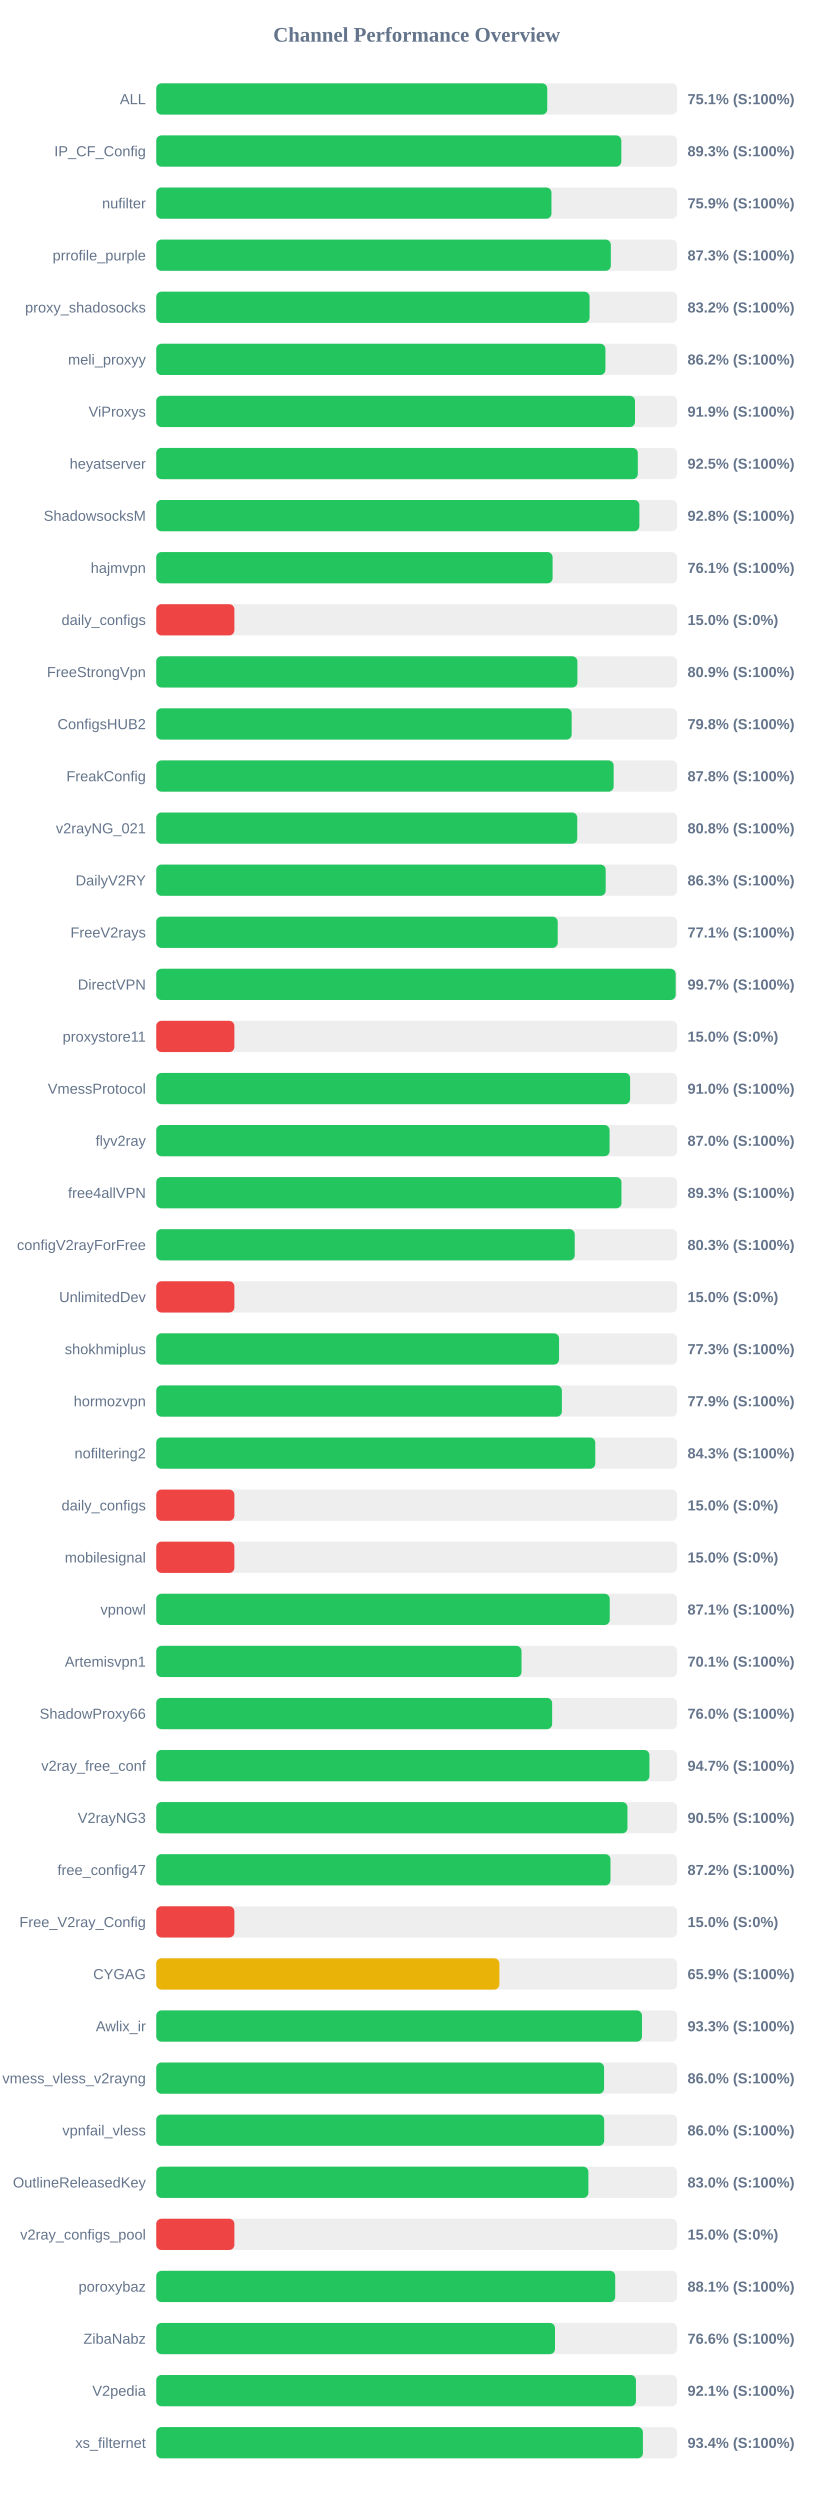
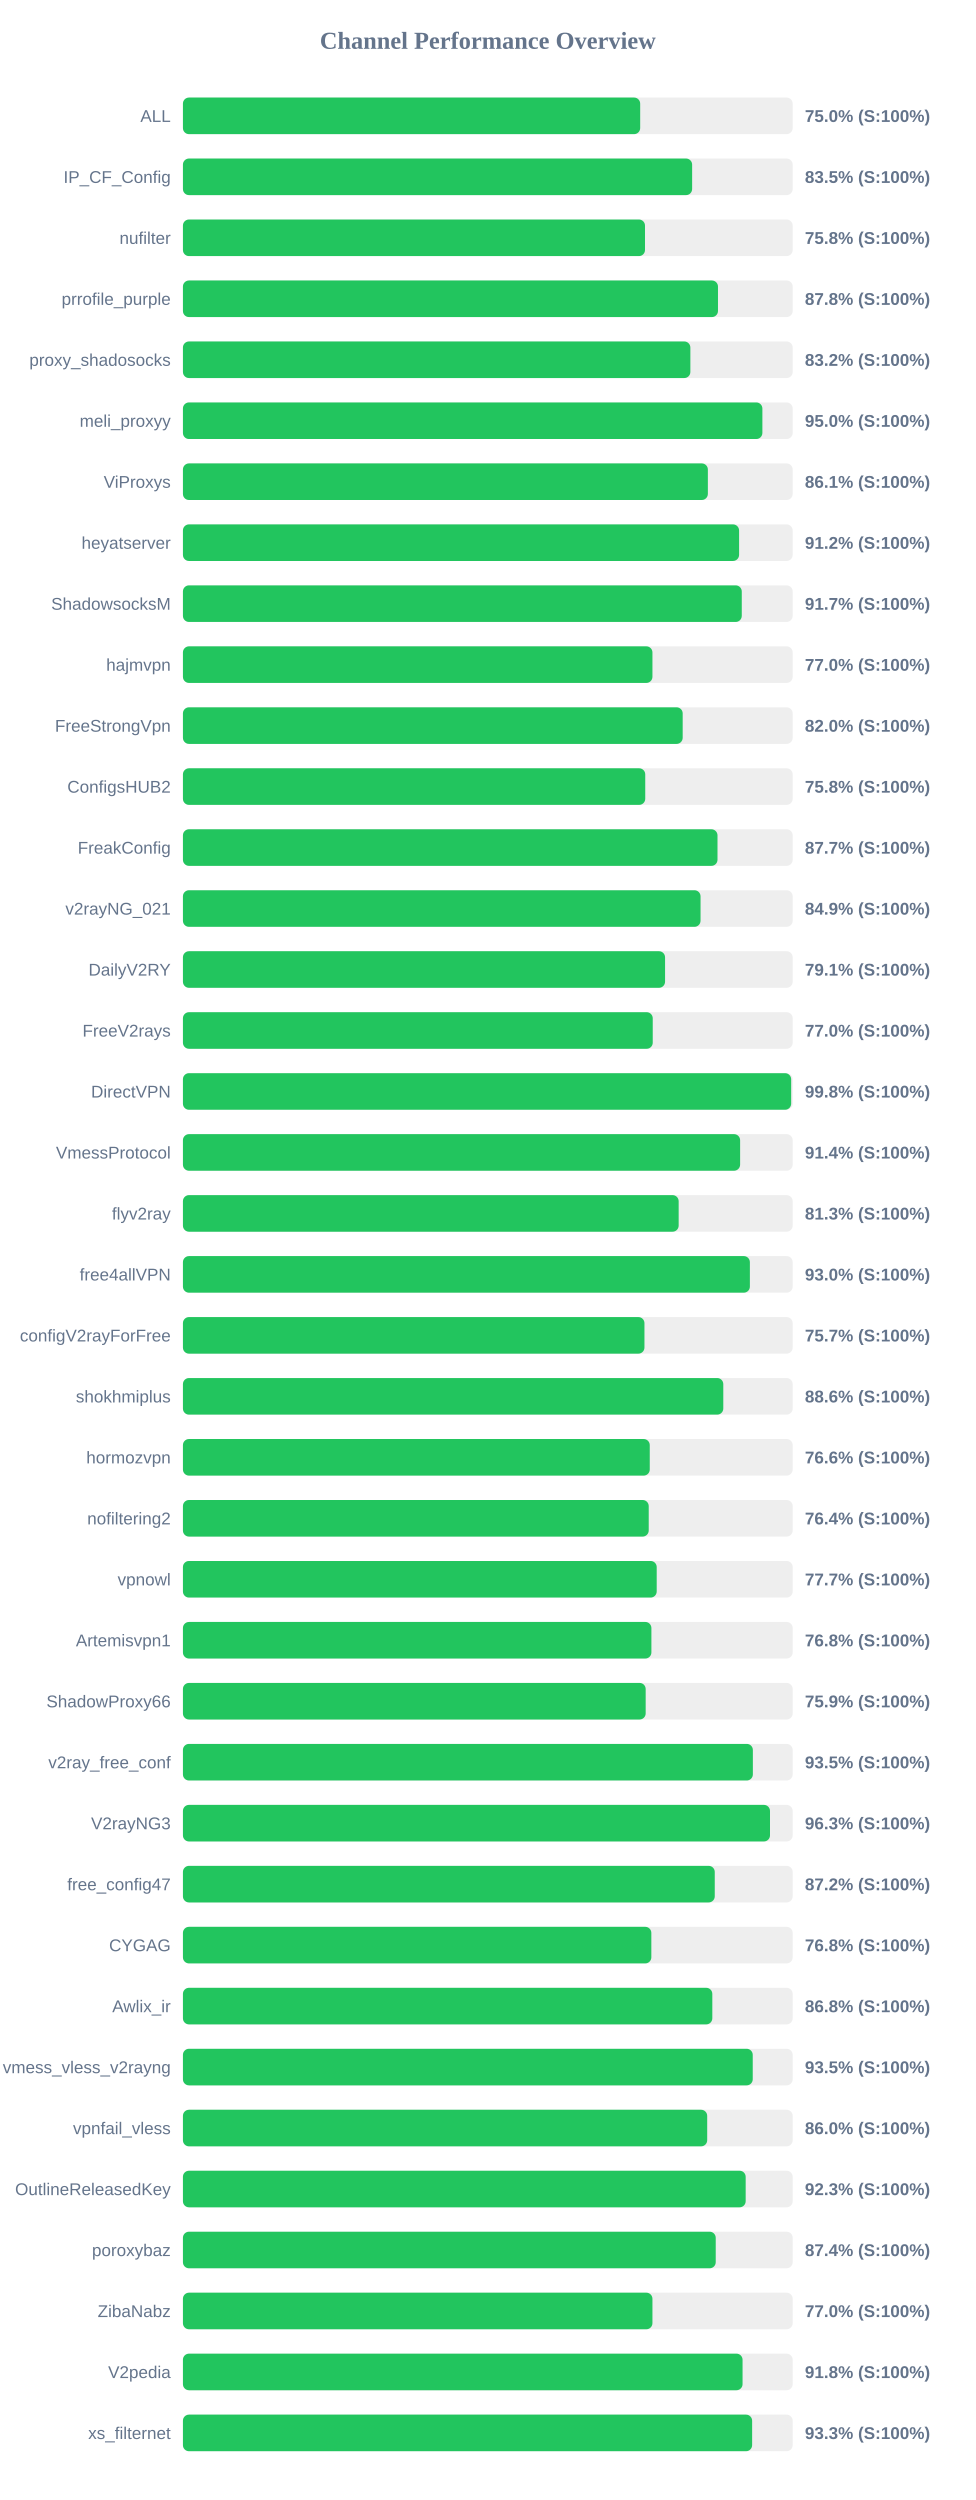
- <svg xmlns="http://www.w3.org/2000/svg" width="800" height="2400" version="1.1">
+ <svg xmlns="http://www.w3.org/2000/svg" width="800" height="2050" version="1.1">
  <style>
        .row { font: 14px Arial; fill: #64748b; }
        .score { font: bold 14px Arial; fill: #64748b; }
    </style>
  <text x="400" y="40" text-anchor="middle" font-size="20px" font-weight="bold" fill="#64748b">Channel Performance Overview</text>
  <rect x="150" y="80" width="500" height="30" fill="#eee" rx="5" />
-   <rect x="150" y="80" width="375.35" height="30" fill="#22c55e" rx="5" />
+   <rect x="150" y="80" width="374.95" height="30" fill="#22c55e" rx="5" />
  <text x="140" y="100" text-anchor="end" class="row">ALL</text>
-   <text x="660" y="100" text-anchor="start" class="score">75.1% (S:100%)</text>
+   <text x="660" y="100" text-anchor="start" class="score">75.0% (S:100%)</text>
  <rect x="150" y="130" width="500" height="30" fill="#eee" rx="5" />
-   <rect x="150" y="130" width="446.45" height="30" fill="#22c55e" rx="5" />
+   <rect x="150" y="130" width="417.55" height="30" fill="#22c55e" rx="5" />
  <text x="140" y="150" text-anchor="end" class="row">IP_CF_Config</text>
-   <text x="660" y="150" text-anchor="start" class="score">89.3% (S:100%)</text>
+   <text x="660" y="150" text-anchor="start" class="score">83.5% (S:100%)</text>
  <rect x="150" y="180" width="500" height="30" fill="#eee" rx="5" />
-   <rect x="150" y="180" width="379.4" height="30" fill="#22c55e" rx="5" />
+   <rect x="150" y="180" width="378.9" height="30" fill="#22c55e" rx="5" />
  <text x="140" y="200" text-anchor="end" class="row">nufilter</text>
-   <text x="660" y="200" text-anchor="start" class="score">75.9% (S:100%)</text>
+   <text x="660" y="200" text-anchor="start" class="score">75.8% (S:100%)</text>
  <rect x="150" y="230" width="500" height="30" fill="#eee" rx="5" />
-   <rect x="150" y="230" width="436.4" height="30" fill="#22c55e" rx="5" />
+   <rect x="150" y="230" width="438.75" height="30" fill="#22c55e" rx="5" />
  <text x="140" y="250" text-anchor="end" class="row">prrofile_purple</text>
-   <text x="660" y="250" text-anchor="start" class="score">87.3% (S:100%)</text>
+   <text x="660" y="250" text-anchor="start" class="score">87.8% (S:100%)</text>
  <rect x="150" y="280" width="500" height="30" fill="#eee" rx="5" />
-   <rect x="150" y="280" width="416.0" height="30" fill="#22c55e" rx="5" />
+   <rect x="150" y="280" width="416.1" height="30" fill="#22c55e" rx="5" />
  <text x="140" y="300" text-anchor="end" class="row">proxy_shadosocks</text>
  <text x="660" y="300" text-anchor="start" class="score">83.2% (S:100%)</text>
  <rect x="150" y="330" width="500" height="30" fill="#eee" rx="5" />
-   <rect x="150" y="330" width="431.2" height="30" fill="#22c55e" rx="5" />
+   <rect x="150" y="330" width="475.15" height="30" fill="#22c55e" rx="5" />
  <text x="140" y="350" text-anchor="end" class="row">meli_proxyy</text>
-   <text x="660" y="350" text-anchor="start" class="score">86.2% (S:100%)</text>
+   <text x="660" y="350" text-anchor="start" class="score">95.0% (S:100%)</text>
  <rect x="150" y="380" width="500" height="30" fill="#eee" rx="5" />
-   <rect x="150" y="380" width="459.6" height="30" fill="#22c55e" rx="5" />
+   <rect x="150" y="380" width="430.45" height="30" fill="#22c55e" rx="5" />
  <text x="140" y="400" text-anchor="end" class="row">ViProxys</text>
-   <text x="660" y="400" text-anchor="start" class="score">91.9% (S:100%)</text>
+   <text x="660" y="400" text-anchor="start" class="score">86.1% (S:100%)</text>
  <rect x="150" y="430" width="500" height="30" fill="#eee" rx="5" />
-   <rect x="150" y="430" width="462.3" height="30" fill="#22c55e" rx="5" />
+   <rect x="150" y="430" width="456.05" height="30" fill="#22c55e" rx="5" />
  <text x="140" y="450" text-anchor="end" class="row">heyatserver</text>
-   <text x="660" y="450" text-anchor="start" class="score">92.5% (S:100%)</text>
+   <text x="660" y="450" text-anchor="start" class="score">91.2% (S:100%)</text>
  <rect x="150" y="480" width="500" height="30" fill="#eee" rx="5" />
-   <rect x="150" y="480" width="463.8" height="30" fill="#22c55e" rx="5" />
+   <rect x="150" y="480" width="458.25" height="30" fill="#22c55e" rx="5" />
  <text x="140" y="500" text-anchor="end" class="row">ShadowsocksM</text>
-   <text x="660" y="500" text-anchor="start" class="score">92.8% (S:100%)</text>
+   <text x="660" y="500" text-anchor="start" class="score">91.7% (S:100%)</text>
  <rect x="150" y="530" width="500" height="30" fill="#eee" rx="5" />
-   <rect x="150" y="530" width="380.5" height="30" fill="#22c55e" rx="5" />
+   <rect x="150" y="530" width="385.0" height="30" fill="#22c55e" rx="5" />
  <text x="140" y="550" text-anchor="end" class="row">hajmvpn</text>
-   <text x="660" y="550" text-anchor="start" class="score">76.1% (S:100%)</text>
+   <text x="660" y="550" text-anchor="start" class="score">77.0% (S:100%)</text>
  <rect x="150" y="580" width="500" height="30" fill="#eee" rx="5" />
-   <rect x="150" y="580" width="75.0" height="30" fill="#ef4444" rx="5" />
-   <text x="140" y="600" text-anchor="end" class="row">daily_configs</text>
-   <text x="660" y="600" text-anchor="start" class="score">15.0% (S:0%)</text>
+   <rect x="150" y="580" width="409.8" height="30" fill="#22c55e" rx="5" />
+   <text x="140" y="600" text-anchor="end" class="row">FreeStrongVpn</text>
+   <text x="660" y="600" text-anchor="start" class="score">82.0% (S:100%)</text>
  <rect x="150" y="630" width="500" height="30" fill="#eee" rx="5" />
-   <rect x="150" y="630" width="404.3" height="30" fill="#22c55e" rx="5" />
-   <text x="140" y="650" text-anchor="end" class="row">FreeStrongVpn</text>
-   <text x="660" y="650" text-anchor="start" class="score">80.9% (S:100%)</text>
+   <rect x="150" y="630" width="379.1" height="30" fill="#22c55e" rx="5" />
+   <text x="140" y="650" text-anchor="end" class="row">ConfigsHUB2</text>
+   <text x="660" y="650" text-anchor="start" class="score">75.8% (S:100%)</text>
  <rect x="150" y="680" width="500" height="30" fill="#eee" rx="5" />
-   <rect x="150" y="680" width="398.8" height="30" fill="#22c55e" rx="5" />
-   <text x="140" y="700" text-anchor="end" class="row">ConfigsHUB2</text>
-   <text x="660" y="700" text-anchor="start" class="score">79.8% (S:100%)</text>
+   <rect x="150" y="680" width="438.35" height="30" fill="#22c55e" rx="5" />
+   <text x="140" y="700" text-anchor="end" class="row">FreakConfig</text>
+   <text x="660" y="700" text-anchor="start" class="score">87.7% (S:100%)</text>
  <rect x="150" y="730" width="500" height="30" fill="#eee" rx="5" />
-   <rect x="150" y="730" width="439.1" height="30" fill="#22c55e" rx="5" />
-   <text x="140" y="750" text-anchor="end" class="row">FreakConfig</text>
-   <text x="660" y="750" text-anchor="start" class="score">87.8% (S:100%)</text>
+   <rect x="150" y="730" width="424.45" height="30" fill="#22c55e" rx="5" />
+   <text x="140" y="750" text-anchor="end" class="row">v2rayNG_021</text>
+   <text x="660" y="750" text-anchor="start" class="score">84.9% (S:100%)</text>
  <rect x="150" y="780" width="500" height="30" fill="#eee" rx="5" />
-   <rect x="150" y="780" width="404.15" height="30" fill="#22c55e" rx="5" />
-   <text x="140" y="800" text-anchor="end" class="row">v2rayNG_021</text>
-   <text x="660" y="800" text-anchor="start" class="score">80.8% (S:100%)</text>
+   <rect x="150" y="780" width="395.35" height="30" fill="#22c55e" rx="5" />
+   <text x="140" y="800" text-anchor="end" class="row">DailyV2RY</text>
+   <text x="660" y="800" text-anchor="start" class="score">79.1% (S:100%)</text>
  <rect x="150" y="830" width="500" height="30" fill="#eee" rx="5" />
-   <rect x="150" y="830" width="431.45" height="30" fill="#22c55e" rx="5" />
-   <text x="140" y="850" text-anchor="end" class="row">DailyV2RY</text>
-   <text x="660" y="850" text-anchor="start" class="score">86.3% (S:100%)</text>
+   <rect x="150" y="830" width="385.25" height="30" fill="#22c55e" rx="5" />
+   <text x="140" y="850" text-anchor="end" class="row">FreeV2rays</text>
+   <text x="660" y="850" text-anchor="start" class="score">77.0% (S:100%)</text>
  <rect x="150" y="880" width="500" height="30" fill="#eee" rx="5" />
-   <rect x="150" y="880" width="385.4" height="30" fill="#22c55e" rx="5" />
-   <text x="140" y="900" text-anchor="end" class="row">FreeV2rays</text>
-   <text x="660" y="900" text-anchor="start" class="score">77.1% (S:100%)</text>
+   <rect x="150" y="880" width="498.75" height="30" fill="#22c55e" rx="5" />
+   <text x="140" y="900" text-anchor="end" class="row">DirectVPN</text>
+   <text x="660" y="900" text-anchor="start" class="score">99.8% (S:100%)</text>
  <rect x="150" y="930" width="500" height="30" fill="#eee" rx="5" />
-   <rect x="150" y="930" width="498.65" height="30" fill="#22c55e" rx="5" />
-   <text x="140" y="950" text-anchor="end" class="row">DirectVPN</text>
-   <text x="660" y="950" text-anchor="start" class="score">99.7% (S:100%)</text>
+   <rect x="150" y="930" width="456.9" height="30" fill="#22c55e" rx="5" />
+   <text x="140" y="950" text-anchor="end" class="row">VmessProtocol</text>
+   <text x="660" y="950" text-anchor="start" class="score">91.4% (S:100%)</text>
  <rect x="150" y="980" width="500" height="30" fill="#eee" rx="5" />
-   <rect x="150" y="980" width="75.0" height="30" fill="#ef4444" rx="5" />
-   <text x="140" y="1000" text-anchor="end" class="row">proxystore11</text>
-   <text x="660" y="1000" text-anchor="start" class="score">15.0% (S:0%)</text>
+   <rect x="150" y="980" width="406.5" height="30" fill="#22c55e" rx="5" />
+   <text x="140" y="1000" text-anchor="end" class="row">flyv2ray</text>
+   <text x="660" y="1000" text-anchor="start" class="score">81.3% (S:100%)</text>
  <rect x="150" y="1030" width="500" height="30" fill="#eee" rx="5" />
-   <rect x="150" y="1030" width="454.9" height="30" fill="#22c55e" rx="5" />
-   <text x="140" y="1050" text-anchor="end" class="row">VmessProtocol</text>
-   <text x="660" y="1050" text-anchor="start" class="score">91.0% (S:100%)</text>
+   <rect x="150" y="1030" width="464.9" height="30" fill="#22c55e" rx="5" />
+   <text x="140" y="1050" text-anchor="end" class="row">free4allVPN</text>
+   <text x="660" y="1050" text-anchor="start" class="score">93.0% (S:100%)</text>
  <rect x="150" y="1080" width="500" height="30" fill="#eee" rx="5" />
-   <rect x="150" y="1080" width="435.2" height="30" fill="#22c55e" rx="5" />
-   <text x="140" y="1100" text-anchor="end" class="row">flyv2ray</text>
-   <text x="660" y="1100" text-anchor="start" class="score">87.0% (S:100%)</text>
+   <rect x="150" y="1080" width="378.45" height="30" fill="#22c55e" rx="5" />
+   <text x="140" y="1100" text-anchor="end" class="row">configV2rayForFree</text>
+   <text x="660" y="1100" text-anchor="start" class="score">75.7% (S:100%)</text>
  <rect x="150" y="1130" width="500" height="30" fill="#eee" rx="5" />
-   <rect x="150" y="1130" width="446.6" height="30" fill="#22c55e" rx="5" />
-   <text x="140" y="1150" text-anchor="end" class="row">free4allVPN</text>
-   <text x="660" y="1150" text-anchor="start" class="score">89.3% (S:100%)</text>
+   <rect x="150" y="1130" width="443.1" height="30" fill="#22c55e" rx="5" />
+   <text x="140" y="1150" text-anchor="end" class="row">shokhmiplus</text>
+   <text x="660" y="1150" text-anchor="start" class="score">88.6% (S:100%)</text>
  <rect x="150" y="1180" width="500" height="30" fill="#eee" rx="5" />
-   <rect x="150" y="1180" width="401.75" height="30" fill="#22c55e" rx="5" />
-   <text x="140" y="1200" text-anchor="end" class="row">configV2rayForFree</text>
-   <text x="660" y="1200" text-anchor="start" class="score">80.3% (S:100%)</text>
+   <rect x="150" y="1180" width="382.8" height="30" fill="#22c55e" rx="5" />
+   <text x="140" y="1200" text-anchor="end" class="row">hormozvpn</text>
+   <text x="660" y="1200" text-anchor="start" class="score">76.6% (S:100%)</text>
  <rect x="150" y="1230" width="500" height="30" fill="#eee" rx="5" />
-   <rect x="150" y="1230" width="75.0" height="30" fill="#ef4444" rx="5" />
-   <text x="140" y="1250" text-anchor="end" class="row">UnlimitedDev</text>
-   <text x="660" y="1250" text-anchor="start" class="score">15.0% (S:0%)</text>
+   <rect x="150" y="1230" width="381.95" height="30" fill="#22c55e" rx="5" />
+   <text x="140" y="1250" text-anchor="end" class="row">nofiltering2</text>
+   <text x="660" y="1250" text-anchor="start" class="score">76.4% (S:100%)</text>
  <rect x="150" y="1280" width="500" height="30" fill="#eee" rx="5" />
-   <rect x="150" y="1280" width="386.7" height="30" fill="#22c55e" rx="5" />
-   <text x="140" y="1300" text-anchor="end" class="row">shokhmiplus</text>
-   <text x="660" y="1300" text-anchor="start" class="score">77.3% (S:100%)</text>
+   <rect x="150" y="1280" width="388.5" height="30" fill="#22c55e" rx="5" />
+   <text x="140" y="1300" text-anchor="end" class="row">vpnowl</text>
+   <text x="660" y="1300" text-anchor="start" class="score">77.7% (S:100%)</text>
  <rect x="150" y="1330" width="500" height="30" fill="#eee" rx="5" />
-   <rect x="150" y="1330" width="389.4" height="30" fill="#22c55e" rx="5" />
-   <text x="140" y="1350" text-anchor="end" class="row">hormozvpn</text>
-   <text x="660" y="1350" text-anchor="start" class="score">77.9% (S:100%)</text>
+   <rect x="150" y="1330" width="384.15" height="30" fill="#22c55e" rx="5" />
+   <text x="140" y="1350" text-anchor="end" class="row">Artemisvpn1</text>
+   <text x="660" y="1350" text-anchor="start" class="score">76.8% (S:100%)</text>
  <rect x="150" y="1380" width="500" height="30" fill="#eee" rx="5" />
-   <rect x="150" y="1380" width="421.45" height="30" fill="#22c55e" rx="5" />
-   <text x="140" y="1400" text-anchor="end" class="row">nofiltering2</text>
-   <text x="660" y="1400" text-anchor="start" class="score">84.3% (S:100%)</text>
+   <rect x="150" y="1380" width="379.45" height="30" fill="#22c55e" rx="5" />
+   <text x="140" y="1400" text-anchor="end" class="row">ShadowProxy66</text>
+   <text x="660" y="1400" text-anchor="start" class="score">75.9% (S:100%)</text>
  <rect x="150" y="1430" width="500" height="30" fill="#eee" rx="5" />
-   <rect x="150" y="1430" width="75.0" height="30" fill="#ef4444" rx="5" />
-   <text x="140" y="1450" text-anchor="end" class="row">daily_configs</text>
-   <text x="660" y="1450" text-anchor="start" class="score">15.0% (S:0%)</text>
+   <rect x="150" y="1430" width="467.35" height="30" fill="#22c55e" rx="5" />
+   <text x="140" y="1450" text-anchor="end" class="row">v2ray_free_conf</text>
+   <text x="660" y="1450" text-anchor="start" class="score">93.5% (S:100%)</text>
  <rect x="150" y="1480" width="500" height="30" fill="#eee" rx="5" />
-   <rect x="150" y="1480" width="75.0" height="30" fill="#ef4444" rx="5" />
-   <text x="140" y="1500" text-anchor="end" class="row">mobilesignal</text>
-   <text x="660" y="1500" text-anchor="start" class="score">15.0% (S:0%)</text>
+   <rect x="150" y="1480" width="481.4" height="30" fill="#22c55e" rx="5" />
+   <text x="140" y="1500" text-anchor="end" class="row">V2rayNG3</text>
+   <text x="660" y="1500" text-anchor="start" class="score">96.3% (S:100%)</text>
  <rect x="150" y="1530" width="500" height="30" fill="#eee" rx="5" />
-   <rect x="150" y="1530" width="435.35" height="30" fill="#22c55e" rx="5" />
-   <text x="140" y="1550" text-anchor="end" class="row">vpnowl</text>
-   <text x="660" y="1550" text-anchor="start" class="score">87.1% (S:100%)</text>
+   <rect x="150" y="1530" width="436.1" height="30" fill="#22c55e" rx="5" />
+   <text x="140" y="1550" text-anchor="end" class="row">free_config47</text>
+   <text x="660" y="1550" text-anchor="start" class="score">87.2% (S:100%)</text>
  <rect x="150" y="1580" width="500" height="30" fill="#eee" rx="5" />
-   <rect x="150" y="1580" width="350.65" height="30" fill="#22c55e" rx="5" />
-   <text x="140" y="1600" text-anchor="end" class="row">Artemisvpn1</text>
-   <text x="660" y="1600" text-anchor="start" class="score">70.1% (S:100%)</text>
+   <rect x="150" y="1580" width="384.1" height="30" fill="#22c55e" rx="5" />
+   <text x="140" y="1600" text-anchor="end" class="row">CYGAG</text>
+   <text x="660" y="1600" text-anchor="start" class="score">76.8% (S:100%)</text>
  <rect x="150" y="1630" width="500" height="30" fill="#eee" rx="5" />
-   <rect x="150" y="1630" width="380.05" height="30" fill="#22c55e" rx="5" />
-   <text x="140" y="1650" text-anchor="end" class="row">ShadowProxy66</text>
-   <text x="660" y="1650" text-anchor="start" class="score">76.0% (S:100%)</text>
+   <rect x="150" y="1630" width="434.1" height="30" fill="#22c55e" rx="5" />
+   <text x="140" y="1650" text-anchor="end" class="row">Awlix_ir</text>
+   <text x="660" y="1650" text-anchor="start" class="score">86.8% (S:100%)</text>
  <rect x="150" y="1680" width="500" height="30" fill="#eee" rx="5" />
-   <rect x="150" y="1680" width="473.45" height="30" fill="#22c55e" rx="5" />
-   <text x="140" y="1700" text-anchor="end" class="row">v2ray_free_conf</text>
-   <text x="660" y="1700" text-anchor="start" class="score">94.7% (S:100%)</text>
+   <rect x="150" y="1680" width="467.25" height="30" fill="#22c55e" rx="5" />
+   <text x="140" y="1700" text-anchor="end" class="row">vmess_vless_v2rayng</text>
+   <text x="660" y="1700" text-anchor="start" class="score">93.5% (S:100%)</text>
  <rect x="150" y="1730" width="500" height="30" fill="#eee" rx="5" />
-   <rect x="150" y="1730" width="452.35" height="30" fill="#22c55e" rx="5" />
-   <text x="140" y="1750" text-anchor="end" class="row">V2rayNG3</text>
-   <text x="660" y="1750" text-anchor="start" class="score">90.5% (S:100%)</text>
+   <rect x="150" y="1730" width="429.9" height="30" fill="#22c55e" rx="5" />
+   <text x="140" y="1750" text-anchor="end" class="row">vpnfail_vless</text>
+   <text x="660" y="1750" text-anchor="start" class="score">86.0% (S:100%)</text>
  <rect x="150" y="1780" width="500" height="30" fill="#eee" rx="5" />
-   <rect x="150" y="1780" width="436.05" height="30" fill="#22c55e" rx="5" />
-   <text x="140" y="1800" text-anchor="end" class="row">free_config47</text>
-   <text x="660" y="1800" text-anchor="start" class="score">87.2% (S:100%)</text>
+   <rect x="150" y="1780" width="461.45" height="30" fill="#22c55e" rx="5" />
+   <text x="140" y="1800" text-anchor="end" class="row">OutlineReleasedKey</text>
+   <text x="660" y="1800" text-anchor="start" class="score">92.3% (S:100%)</text>
  <rect x="150" y="1830" width="500" height="30" fill="#eee" rx="5" />
-   <rect x="150" y="1830" width="75.0" height="30" fill="#ef4444" rx="5" />
-   <text x="140" y="1850" text-anchor="end" class="row">Free_V2ray_Config</text>
-   <text x="660" y="1850" text-anchor="start" class="score">15.0% (S:0%)</text>
+   <rect x="150" y="1830" width="436.9" height="30" fill="#22c55e" rx="5" />
+   <text x="140" y="1850" text-anchor="end" class="row">poroxybaz</text>
+   <text x="660" y="1850" text-anchor="start" class="score">87.4% (S:100%)</text>
  <rect x="150" y="1880" width="500" height="30" fill="#eee" rx="5" />
-   <rect x="150" y="1880" width="329.4" height="30" fill="#eab308" rx="5" />
-   <text x="140" y="1900" text-anchor="end" class="row">CYGAG</text>
-   <text x="660" y="1900" text-anchor="start" class="score">65.9% (S:100%)</text>
+   <rect x="150" y="1880" width="385.0" height="30" fill="#22c55e" rx="5" />
+   <text x="140" y="1900" text-anchor="end" class="row">ZibaNabz</text>
+   <text x="660" y="1900" text-anchor="start" class="score">77.0% (S:100%)</text>
  <rect x="150" y="1930" width="500" height="30" fill="#eee" rx="5" />
-   <rect x="150" y="1930" width="466.3" height="30" fill="#22c55e" rx="5" />
-   <text x="140" y="1950" text-anchor="end" class="row">Awlix_ir</text>
-   <text x="660" y="1950" text-anchor="start" class="score">93.3% (S:100%)</text>
+   <rect x="150" y="1930" width="458.9" height="30" fill="#22c55e" rx="5" />
+   <text x="140" y="1950" text-anchor="end" class="row">V2pedia</text>
+   <text x="660" y="1950" text-anchor="start" class="score">91.8% (S:100%)</text>
  <rect x="150" y="1980" width="500" height="30" fill="#eee" rx="5" />
-   <rect x="150" y="1980" width="429.9" height="30" fill="#22c55e" rx="5" />
-   <text x="140" y="2000" text-anchor="end" class="row">vmess_vless_v2rayng</text>
-   <text x="660" y="2000" text-anchor="start" class="score">86.0% (S:100%)</text>
-   <rect x="150" y="2030" width="500" height="30" fill="#eee" rx="5" />
-   <rect x="150" y="2030" width="430.0" height="30" fill="#22c55e" rx="5" />
-   <text x="140" y="2050" text-anchor="end" class="row">vpnfail_vless</text>
-   <text x="660" y="2050" text-anchor="start" class="score">86.0% (S:100%)</text>
-   <rect x="150" y="2080" width="500" height="30" fill="#eee" rx="5" />
-   <rect x="150" y="2080" width="414.85" height="30" fill="#22c55e" rx="5" />
-   <text x="140" y="2100" text-anchor="end" class="row">OutlineReleasedKey</text>
-   <text x="660" y="2100" text-anchor="start" class="score">83.0% (S:100%)</text>
-   <rect x="150" y="2130" width="500" height="30" fill="#eee" rx="5" />
-   <rect x="150" y="2130" width="75.0" height="30" fill="#ef4444" rx="5" />
-   <text x="140" y="2150" text-anchor="end" class="row">v2ray_configs_pool</text>
-   <text x="660" y="2150" text-anchor="start" class="score">15.0% (S:0%)</text>
-   <rect x="150" y="2180" width="500" height="30" fill="#eee" rx="5" />
-   <rect x="150" y="2180" width="440.6" height="30" fill="#22c55e" rx="5" />
-   <text x="140" y="2200" text-anchor="end" class="row">poroxybaz</text>
-   <text x="660" y="2200" text-anchor="start" class="score">88.1% (S:100%)</text>
-   <rect x="150" y="2230" width="500" height="30" fill="#eee" rx="5" />
-   <rect x="150" y="2230" width="382.8" height="30" fill="#22c55e" rx="5" />
-   <text x="140" y="2250" text-anchor="end" class="row">ZibaNabz</text>
-   <text x="660" y="2250" text-anchor="start" class="score">76.6% (S:100%)</text>
-   <rect x="150" y="2280" width="500" height="30" fill="#eee" rx="5" />
-   <rect x="150" y="2280" width="460.5" height="30" fill="#22c55e" rx="5" />
-   <text x="140" y="2300" text-anchor="end" class="row">V2pedia</text>
-   <text x="660" y="2300" text-anchor="start" class="score">92.1% (S:100%)</text>
-   <rect x="150" y="2330" width="500" height="30" fill="#eee" rx="5" />
-   <rect x="150" y="2330" width="467.2" height="30" fill="#22c55e" rx="5" />
-   <text x="140" y="2350" text-anchor="end" class="row">xs_filternet</text>
-   <text x="660" y="2350" text-anchor="start" class="score">93.4% (S:100%)</text>
+   <rect x="150" y="1980" width="466.75" height="30" fill="#22c55e" rx="5" />
+   <text x="140" y="2000" text-anchor="end" class="row">xs_filternet</text>
+   <text x="660" y="2000" text-anchor="start" class="score">93.3% (S:100%)</text>
</svg>
